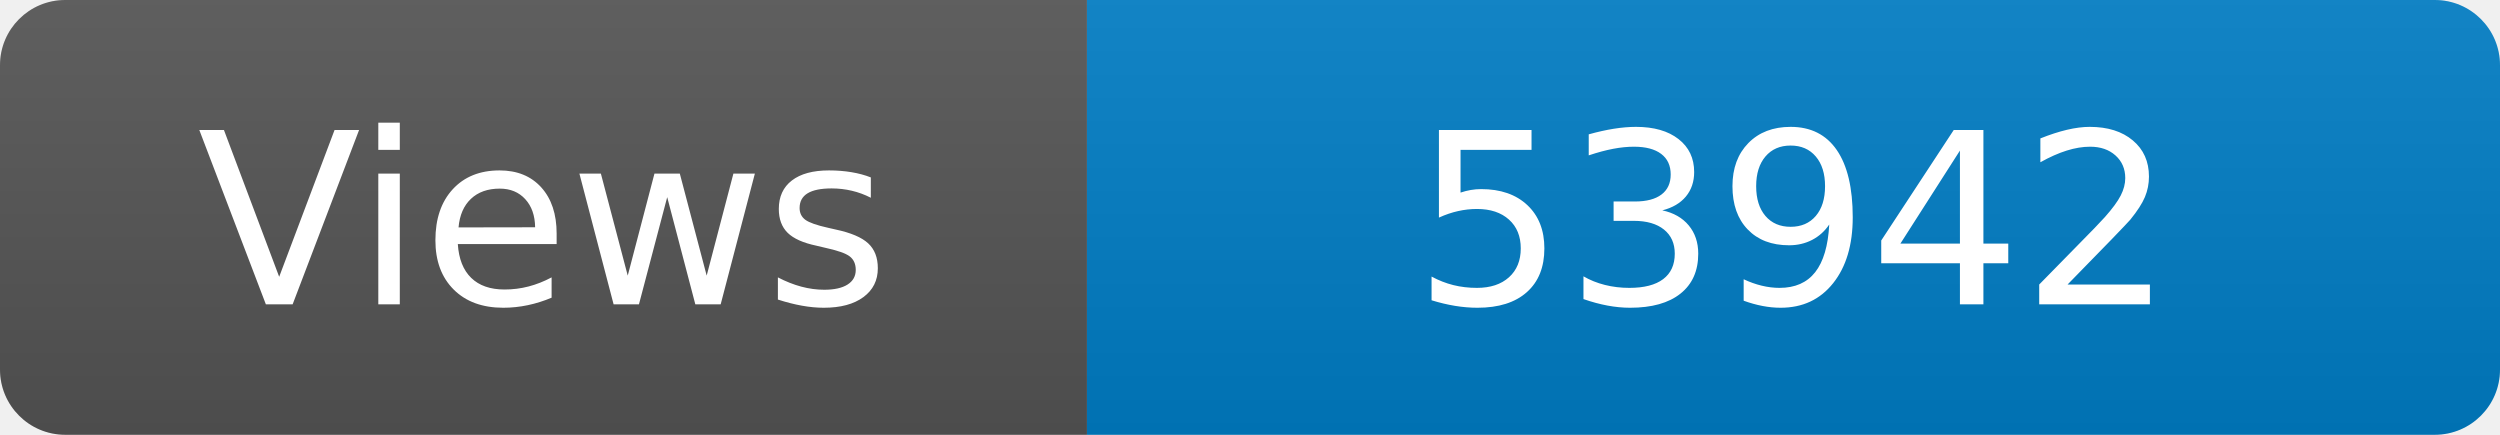
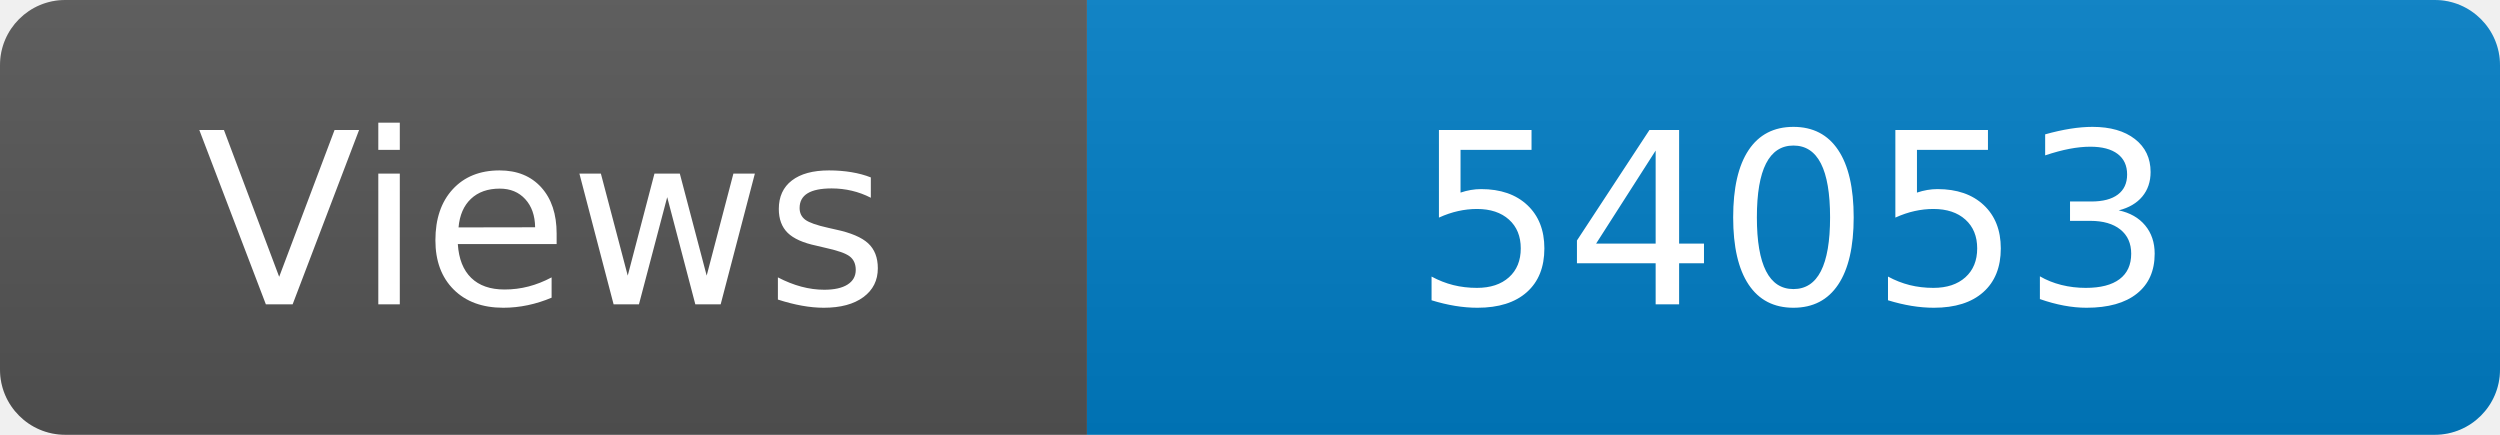
<svg xmlns="http://www.w3.org/2000/svg" width="115" height="20" role="img" aria-label="Maintained?: yes">
  <linearGradient id="s" x2="0" y2="100%">
    <stop offset="0" stop-color="#bbb" stop-opacity=".1" />
    <stop offset="1" stop-opacity=".1" />
  </linearGradient>
  <clipPath id="r">
    <rect width="115" height="20" rx="3" fill="#fff" />
  </clipPath>
  <g clip-path="url(#r)">
    <rect width="50" height="20" fill="#555" />
    <rect x="50" width="160" height="20" fill="#007ec6" />
    <rect width="115" height="20" fill="url(#s)" />
  </g>
  <g fill="#fff" text-anchor="middle" font-family="Verdana,Geneva,DejaVu Sans,sans-serif" font-size="110">
    <text x="250" y="140" transform="scale(.1)" fill="#fff">Views</text>
-     <text x="825" y="140" transform="scale(.1)" fill="#fff">53942</text>
+     <text x="825" y="140" transform="scale(.1)" fill="#fff">54053</text>
  </g>
</svg>
